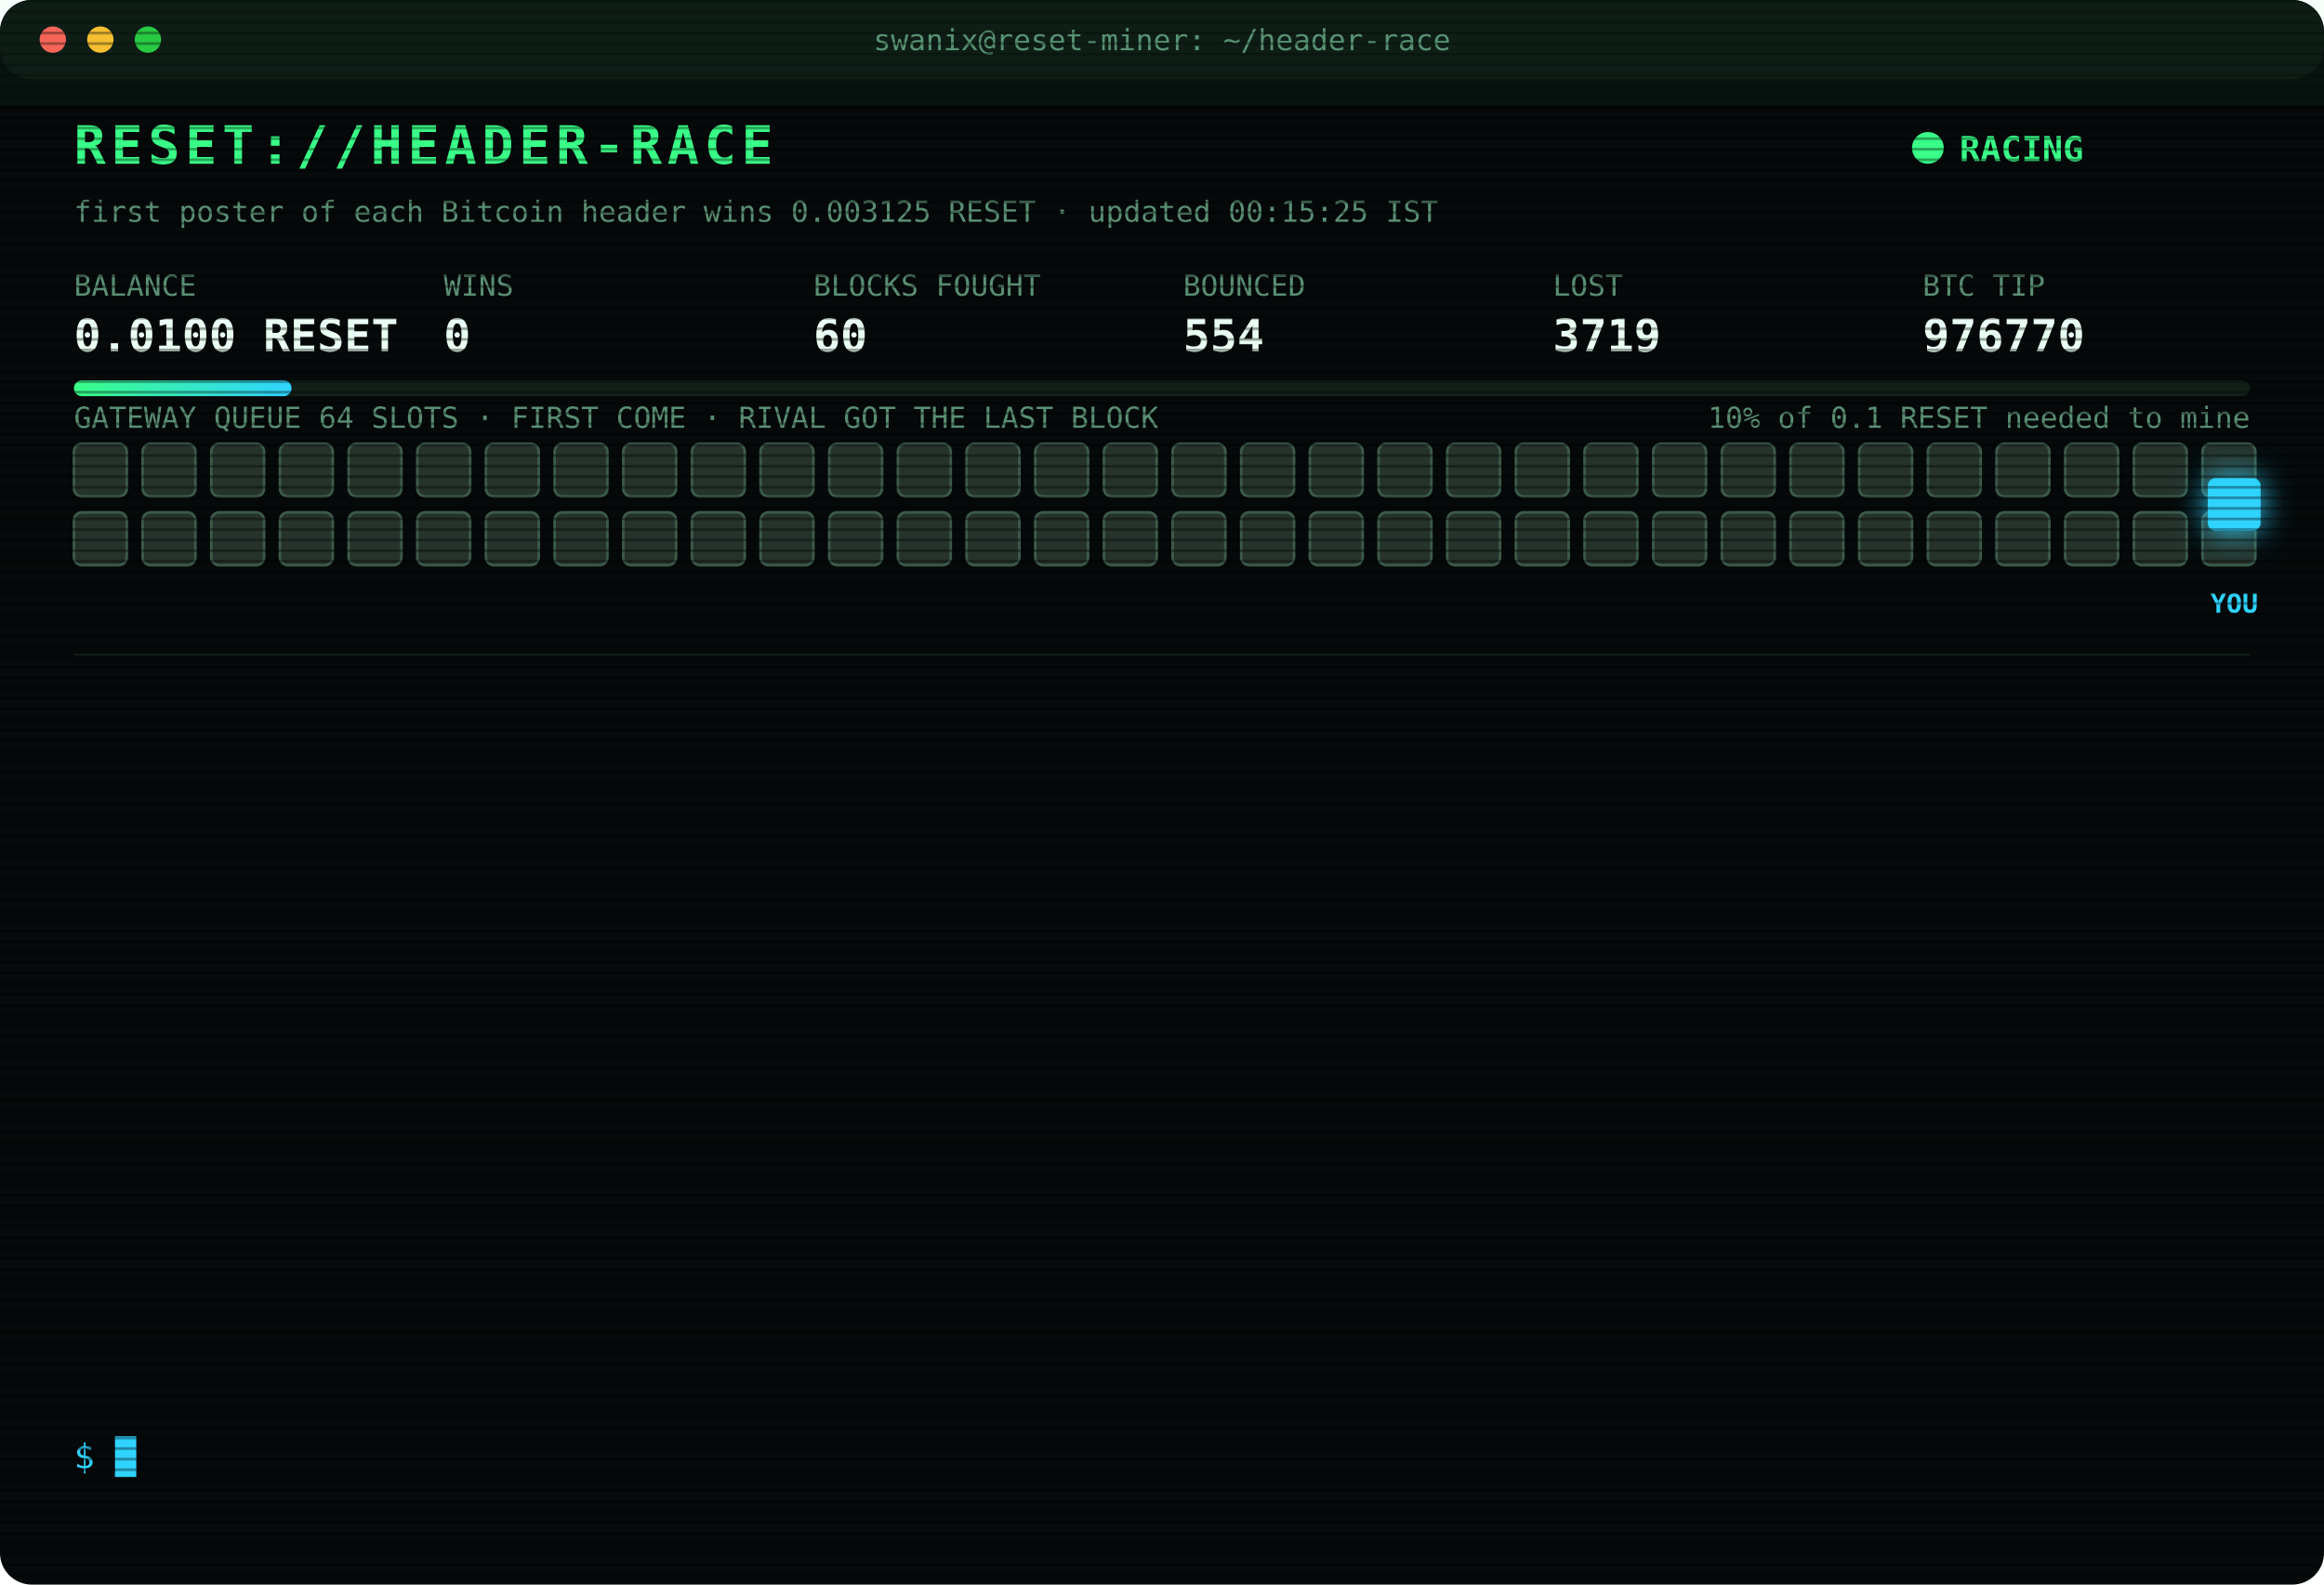
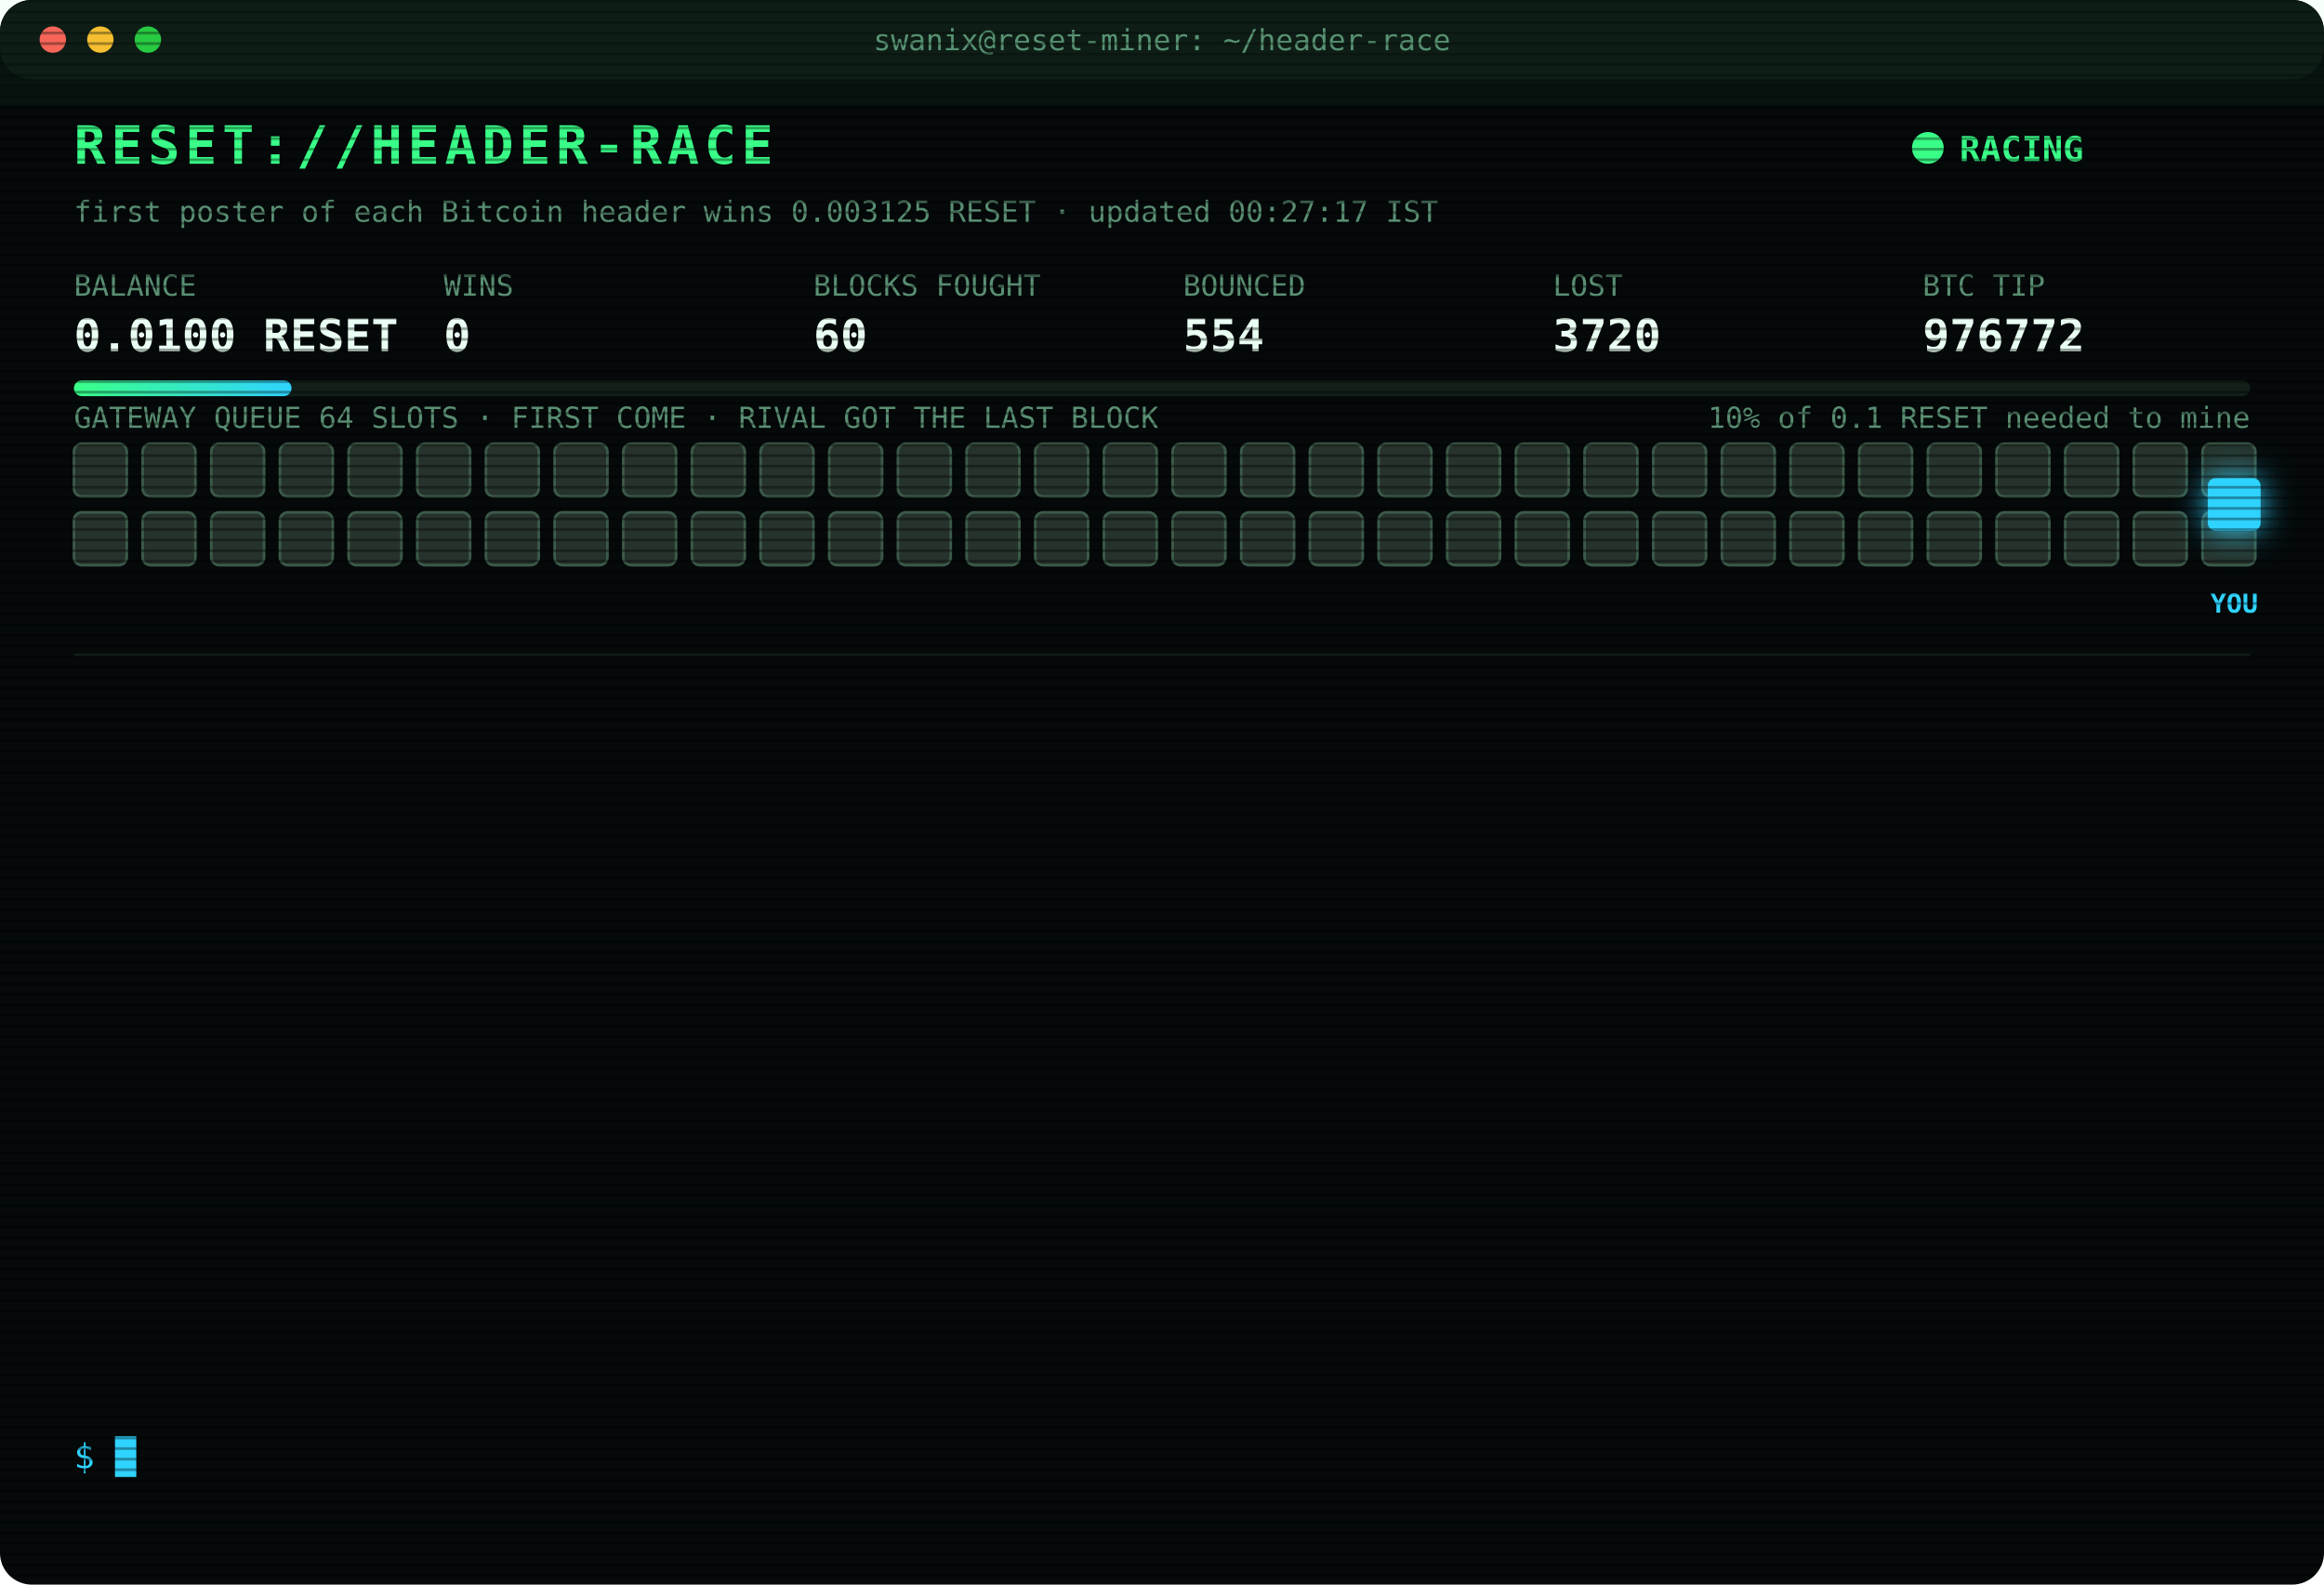
<svg xmlns="http://www.w3.org/2000/svg" width="880" height="600" viewBox="0 0 880 600" font-family="ui-monospace,SFMono-Regular,Menlo,Consolas,monospace">
  <style>
text{font-size:13px;fill:#7CFFB2}
.title{font-size:20px;font-weight:700;fill:#39FF88;letter-spacing:2px;animation:glitch 3s infinite steps(1)}
.sub{fill:#2fd3ff}.k{fill:#5a8f73;font-size:11px}.v{font-size:17px;font-weight:700;fill:#eafff3}
.ts{fill:#3f6b56}.boot{fill:#2fd3ff}.dim{fill:#5a8f73}.bad{fill:#ff4d6d}.warn{fill:#ffd23f}.mag{fill:#ff5cf0}.win{fill:#39FF88;font-weight:700}
.tag{font-size:10px;fill:#2fd3ff;font-weight:700}
.rival{fill:#26332c;stroke:#3c5a49;animation:jam 1.2s infinite alternate}
.idle{fill:#141c18;stroke:#22302a;animation:breathe 4s infinite}
.me{fill:#2fd3ff;filter:drop-shadow(0 0 6px #2fd3ff)}
.hover{animation:nudge 1.1s infinite ease-in-out}.bounce{animation:kick 1.4s infinite}
.ln{opacity:0;animation:in .4s forwards}
.cur{animation:blink 1s infinite steps(1)}
.scan{animation:scan 6s infinite linear}
.led{animation:blink 1.4s infinite}
@keyframes in{from{opacity:0;transform:translateX(-6px)}to{opacity:1;transform:none}}
@keyframes blink{50%{opacity:0}}
@keyframes jam{to{fill:#33463b}}
@keyframes breathe{50%{opacity:.4}}
@keyframes nudge{50%{transform:translateX(-10px)}}
@keyframes kick{0%,100%{transform:none}30%{transform:translateX(-14px)}55%{transform:translateX(10px) translateY(-6px)}}
@keyframes glitch{0%,92%{transform:none}93%{transform:translateX(2px);fill:#ff4d6d}95%{transform:translateX(-2px);fill:#2fd3ff}97%{transform:none}}
@keyframes scan{from{transform:translateY(-40px)}to{transform:translateY(600px)}}
</style>
  <defs>
    <pattern id="sl" width="4" height="4" patternUnits="userSpaceOnUse">
      <rect width="4" height="1" fill="#000" opacity=".35" />
    </pattern>
    <linearGradient id="bar">
      <stop offset="0" stop-color="#39FF88" />
      <stop offset="1" stop-color="#2fd3ff" />
    </linearGradient>
  </defs>
  <rect width="880" height="600" rx="12" fill="#05090a" />
  <rect width="880" height="30" rx="12" fill="#0d1512" />
  <circle cx="20" cy="15" r="5" fill="#ff5f57" />
  <circle cx="38" cy="15" r="5" fill="#febc2e" />
  <circle cx="56" cy="15" r="5" fill="#28c840" />
  <text x="440" y="19" text-anchor="middle" class="k">swanix@reset-miner: ~/header-race</text>
  <text x="28" y="62" class="title">RESET://HEADER-RACE</text>
  <circle class="led" cx="730" cy="56" r="6" fill="#39FF88" />
  <text x="742" y="61" class="win">RACING</text>
-   <text x="28" y="84" class="k">first poster of each Bitcoin header wins 0.003125 RESET · updated 00:15:25 IST</text>
+   <text x="28" y="84" class="k">first poster of each Bitcoin header wins 0.003125 RESET · updated 00:27:17 IST</text>
  <text x="28" y="112" class="k">BALANCE</text>
  <text x="28" y="133" class="v">0.0100 RESET</text>
  <text x="168" y="112" class="k">WINS</text>
  <text x="168" y="133" class="v">0</text>
  <text x="308" y="112" class="k">BLOCKS FOUGHT</text>
  <text x="308" y="133" class="v">60</text>
  <text x="448" y="112" class="k">BOUNCED</text>
  <text x="448" y="133" class="v">554</text>
  <text x="588" y="112" class="k">LOST</text>
-   <text x="588" y="133" class="v">3719</text>
+   <text x="588" y="133" class="v">3720</text>
  <text x="728" y="112" class="k">BTC TIP</text>
-   <text x="728" y="133" class="v">976770</text>
+   <text x="728" y="133" class="v">976772</text>
  <rect x="28" y="144" width="824" height="6" rx="3" fill="#13201a" />
  <rect x="28" y="144" width="82.4" height="6" rx="3" fill="url(#bar)" />
  <text x="852" y="162" text-anchor="end" class="k">10% of 0.1 RESET needed to mine</text>
  <text x="28" y="162" class="k">GATEWAY QUEUE 64 SLOTS · FIRST COME · RIVAL GOT THE LAST BLOCK</text>
  <rect class="rival" x="28" y="168" width="20" height="20" rx="3" style="animation-delay:0.00s" />
  <rect class="rival" x="54" y="168" width="20" height="20" rx="3" style="animation-delay:0.05s" />
  <rect class="rival" x="80" y="168" width="20" height="20" rx="3" style="animation-delay:0.10s" />
  <rect class="rival" x="106" y="168" width="20" height="20" rx="3" style="animation-delay:0.15s" />
  <rect class="rival" x="132" y="168" width="20" height="20" rx="3" style="animation-delay:0.20s" />
  <rect class="rival" x="158" y="168" width="20" height="20" rx="3" style="animation-delay:0.25s" />
  <rect class="rival" x="184" y="168" width="20" height="20" rx="3" style="animation-delay:0.30s" />
  <rect class="rival" x="210" y="168" width="20" height="20" rx="3" style="animation-delay:0.35s" />
  <rect class="rival" x="236" y="168" width="20" height="20" rx="3" style="animation-delay:0.40s" />
  <rect class="rival" x="262" y="168" width="20" height="20" rx="3" style="animation-delay:0.45s" />
  <rect class="rival" x="288" y="168" width="20" height="20" rx="3" style="animation-delay:0.50s" />
  <rect class="rival" x="314" y="168" width="20" height="20" rx="3" style="animation-delay:0.55s" />
  <rect class="rival" x="340" y="168" width="20" height="20" rx="3" style="animation-delay:0.60s" />
  <rect class="rival" x="366" y="168" width="20" height="20" rx="3" style="animation-delay:0.65s" />
  <rect class="rival" x="392" y="168" width="20" height="20" rx="3" style="animation-delay:0.70s" />
  <rect class="rival" x="418" y="168" width="20" height="20" rx="3" style="animation-delay:0.75s" />
  <rect class="rival" x="444" y="168" width="20" height="20" rx="3" style="animation-delay:0.80s" />
  <rect class="rival" x="470" y="168" width="20" height="20" rx="3" style="animation-delay:0.85s" />
  <rect class="rival" x="496" y="168" width="20" height="20" rx="3" style="animation-delay:0.90s" />
  <rect class="rival" x="522" y="168" width="20" height="20" rx="3" style="animation-delay:0.95s" />
  <rect class="rival" x="548" y="168" width="20" height="20" rx="3" style="animation-delay:1.00s" />
  <rect class="rival" x="574" y="168" width="20" height="20" rx="3" style="animation-delay:1.05s" />
  <rect class="rival" x="600" y="168" width="20" height="20" rx="3" style="animation-delay:1.10s" />
  <rect class="rival" x="626" y="168" width="20" height="20" rx="3" style="animation-delay:1.15s" />
  <rect class="rival" x="652" y="168" width="20" height="20" rx="3" style="animation-delay:1.20s" />
  <rect class="rival" x="678" y="168" width="20" height="20" rx="3" style="animation-delay:1.25s" />
  <rect class="rival" x="704" y="168" width="20" height="20" rx="3" style="animation-delay:1.30s" />
  <rect class="rival" x="730" y="168" width="20" height="20" rx="3" style="animation-delay:1.35s" />
  <rect class="rival" x="756" y="168" width="20" height="20" rx="3" style="animation-delay:1.40s" />
  <rect class="rival" x="782" y="168" width="20" height="20" rx="3" style="animation-delay:1.45s" />
  <rect class="rival" x="808" y="168" width="20" height="20" rx="3" style="animation-delay:1.50s" />
  <rect class="rival" x="834" y="168" width="20" height="20" rx="3" style="animation-delay:1.55s" />
  <rect class="rival" x="28" y="194" width="20" height="20" rx="3" style="animation-delay:1.60s" />
  <rect class="rival" x="54" y="194" width="20" height="20" rx="3" style="animation-delay:1.65s" />
  <rect class="rival" x="80" y="194" width="20" height="20" rx="3" style="animation-delay:1.70s" />
  <rect class="rival" x="106" y="194" width="20" height="20" rx="3" style="animation-delay:1.75s" />
  <rect class="rival" x="132" y="194" width="20" height="20" rx="3" style="animation-delay:1.80s" />
  <rect class="rival" x="158" y="194" width="20" height="20" rx="3" style="animation-delay:1.85s" />
  <rect class="rival" x="184" y="194" width="20" height="20" rx="3" style="animation-delay:1.90s" />
  <rect class="rival" x="210" y="194" width="20" height="20" rx="3" style="animation-delay:1.95s" />
  <rect class="rival" x="236" y="194" width="20" height="20" rx="3" style="animation-delay:2.00s" />
  <rect class="rival" x="262" y="194" width="20" height="20" rx="3" style="animation-delay:2.05s" />
  <rect class="rival" x="288" y="194" width="20" height="20" rx="3" style="animation-delay:2.10s" />
  <rect class="rival" x="314" y="194" width="20" height="20" rx="3" style="animation-delay:2.15s" />
  <rect class="rival" x="340" y="194" width="20" height="20" rx="3" style="animation-delay:2.20s" />
  <rect class="rival" x="366" y="194" width="20" height="20" rx="3" style="animation-delay:2.25s" />
  <rect class="rival" x="392" y="194" width="20" height="20" rx="3" style="animation-delay:2.30s" />
  <rect class="rival" x="418" y="194" width="20" height="20" rx="3" style="animation-delay:2.35s" />
  <rect class="rival" x="444" y="194" width="20" height="20" rx="3" style="animation-delay:2.40s" />
  <rect class="rival" x="470" y="194" width="20" height="20" rx="3" style="animation-delay:2.45s" />
  <rect class="rival" x="496" y="194" width="20" height="20" rx="3" style="animation-delay:2.50s" />
  <rect class="rival" x="522" y="194" width="20" height="20" rx="3" style="animation-delay:2.55s" />
  <rect class="rival" x="548" y="194" width="20" height="20" rx="3" style="animation-delay:2.60s" />
  <rect class="rival" x="574" y="194" width="20" height="20" rx="3" style="animation-delay:2.65s" />
  <rect class="rival" x="600" y="194" width="20" height="20" rx="3" style="animation-delay:2.70s" />
  <rect class="rival" x="626" y="194" width="20" height="20" rx="3" style="animation-delay:2.75s" />
  <rect class="rival" x="652" y="194" width="20" height="20" rx="3" style="animation-delay:2.80s" />
  <rect class="rival" x="678" y="194" width="20" height="20" rx="3" style="animation-delay:2.85s" />
  <rect class="rival" x="704" y="194" width="20" height="20" rx="3" style="animation-delay:2.90s" />
  <rect class="rival" x="730" y="194" width="20" height="20" rx="3" style="animation-delay:2.95s" />
  <rect class="rival" x="756" y="194" width="20" height="20" rx="3" style="animation-delay:3.00s" />
  <rect class="rival" x="782" y="194" width="20" height="20" rx="3" style="animation-delay:3.05s" />
  <rect class="rival" x="808" y="194" width="20" height="20" rx="3" style="animation-delay:3.10s" />
  <rect class="rival" x="834" y="194" width="20" height="20" rx="3" style="animation-delay:3.15s" />
  <g class="hover">
    <rect class="me" x="836" y="181" width="20" height="20" rx="3" />
    <text class="tag" x="846" y="232" text-anchor="middle">YOU</text>
  </g>
  <line x1="28" x2="852" y1="248" y2="248" stroke="#13201a" />
  <g class="ln" style="animation-delay:0.40s">
-     <text x="28" y="270" class="ts">22:37:47</text>
-     <text x="104" y="270" class="bad">[LOST] #976757 taken by a rival miner</text>
+     <text x="28" y="270" class="ts">22:56:29</text>
+     <text x="104" y="270" class="bad">[LOST] #976759 taken by a rival miner</text>
  </g>
  <g class="ln" style="animation-delay:0.65s">
-     <text x="28" y="292" class="ts">22:56:29</text>
-     <text x="104" y="292" class="bad">[LOST] #976759 taken by a rival miner</text>
+     <text x="28" y="292" class="ts">22:58:00</text>
+     <text x="104" y="292" class="bad">[LOST] #976760 taken by a rival miner</text>
  </g>
  <g class="ln" style="animation-delay:0.90s">
-     <text x="28" y="314" class="ts">22:58:00</text>
-     <text x="104" y="314" class="bad">[LOST] #976760 taken by a rival miner</text>
+     <text x="28" y="314" class="ts">22:59:49</text>
+     <text x="104" y="314" class="bad">[LOST] #976761 taken by a rival miner</text>
  </g>
  <g class="ln" style="animation-delay:1.15s">
-     <text x="28" y="336" class="ts">22:59:49</text>
-     <text x="104" y="336" class="bad">[LOST] #976761 taken by a rival miner</text>
+     <text x="28" y="336" class="ts">23:13:43</text>
+     <text x="104" y="336" class="bad">[LOST] #976762 taken by a rival miner</text>
  </g>
  <g class="ln" style="animation-delay:1.40s">
-     <text x="28" y="358" class="ts">23:13:43</text>
-     <text x="104" y="358" class="bad">[LOST] #976762 taken by a rival miner</text>
+     <text x="28" y="358" class="ts">23:18:30</text>
+     <text x="104" y="358" class="bad">[LOST] #976763 taken by a rival miner</text>
  </g>
  <g class="ln" style="animation-delay:1.65s">
-     <text x="28" y="380" class="ts">23:18:30</text>
-     <text x="104" y="380" class="bad">[LOST] #976763 taken by a rival miner</text>
+     <text x="28" y="380" class="ts">23:24:22</text>
+     <text x="104" y="380" class="bad">[LOST] #976764 taken by a rival miner</text>
  </g>
  <g class="ln" style="animation-delay:1.90s">
-     <text x="28" y="402" class="ts">23:24:22</text>
-     <text x="104" y="402" class="bad">[LOST] #976764 taken by a rival miner</text>
+     <text x="28" y="402" class="ts">23:40:41</text>
+     <text x="104" y="402" class="bad">[LOST] #976765 taken by a rival miner</text>
  </g>
  <g class="ln" style="animation-delay:2.15s">
-     <text x="28" y="424" class="ts">23:40:41</text>
-     <text x="104" y="424" class="bad">[LOST] #976765 taken by a rival miner</text>
+     <text x="28" y="424" class="ts">23:41:54</text>
+     <text x="104" y="424" class="bad">[LOST] #976766 taken by a rival miner</text>
  </g>
  <g class="ln" style="animation-delay:2.40s">
-     <text x="28" y="446" class="ts">23:41:54</text>
-     <text x="104" y="446" class="bad">[LOST] #976766 taken by a rival miner</text>
+     <text x="28" y="446" class="ts">23:47:51</text>
+     <text x="104" y="446" class="bad">[LOST] #976767 taken by a rival miner</text>
  </g>
  <g class="ln" style="animation-delay:2.65s">
-     <text x="28" y="468" class="ts">23:47:51</text>
-     <text x="104" y="468" class="bad">[LOST] #976767 taken by a rival miner</text>
+     <text x="28" y="468" class="ts">23:48:48</text>
+     <text x="104" y="468" class="bad">[LOST] #976768 taken by a rival miner</text>
  </g>
  <g class="ln" style="animation-delay:2.90s">
-     <text x="28" y="490" class="ts">23:48:48</text>
-     <text x="104" y="490" class="bad">[LOST] #976768 taken by a rival miner</text>
+     <text x="28" y="490" class="ts">23:58:20</text>
+     <text x="104" y="490" class="bad">[LOST] #976769 taken by a rival miner</text>
  </g>
  <g class="ln" style="animation-delay:3.15s">
-     <text x="28" y="512" class="ts">23:58:20</text>
-     <text x="104" y="512" class="bad">[LOST] #976769 taken by a rival miner</text>
+     <text x="28" y="512" class="ts">00:14:07</text>
+     <text x="104" y="512" class="bad">[LOST] #976770 taken by a rival miner</text>
  </g>
  <g class="ln" style="animation-delay:3.40s">
-     <text x="28" y="534" class="ts">00:14:07</text>
-     <text x="104" y="534" class="bad">[LOST] #976770 taken by a rival miner</text>
+     <text x="28" y="534" class="ts">00:27:17</text>
+     <text x="104" y="534" class="bad">[LOST] #976772 taken by a rival miner</text>
  </g>
  <text x="28" y="556" class="sub">$ <tspan class="cur">█</tspan>
  </text>
  <rect width="880" height="600" rx="12" fill="url(#sl)" pointer-events="none" />
  <rect class="scan" width="880" height="40" fill="#39FF88" opacity=".04" />
</svg>
